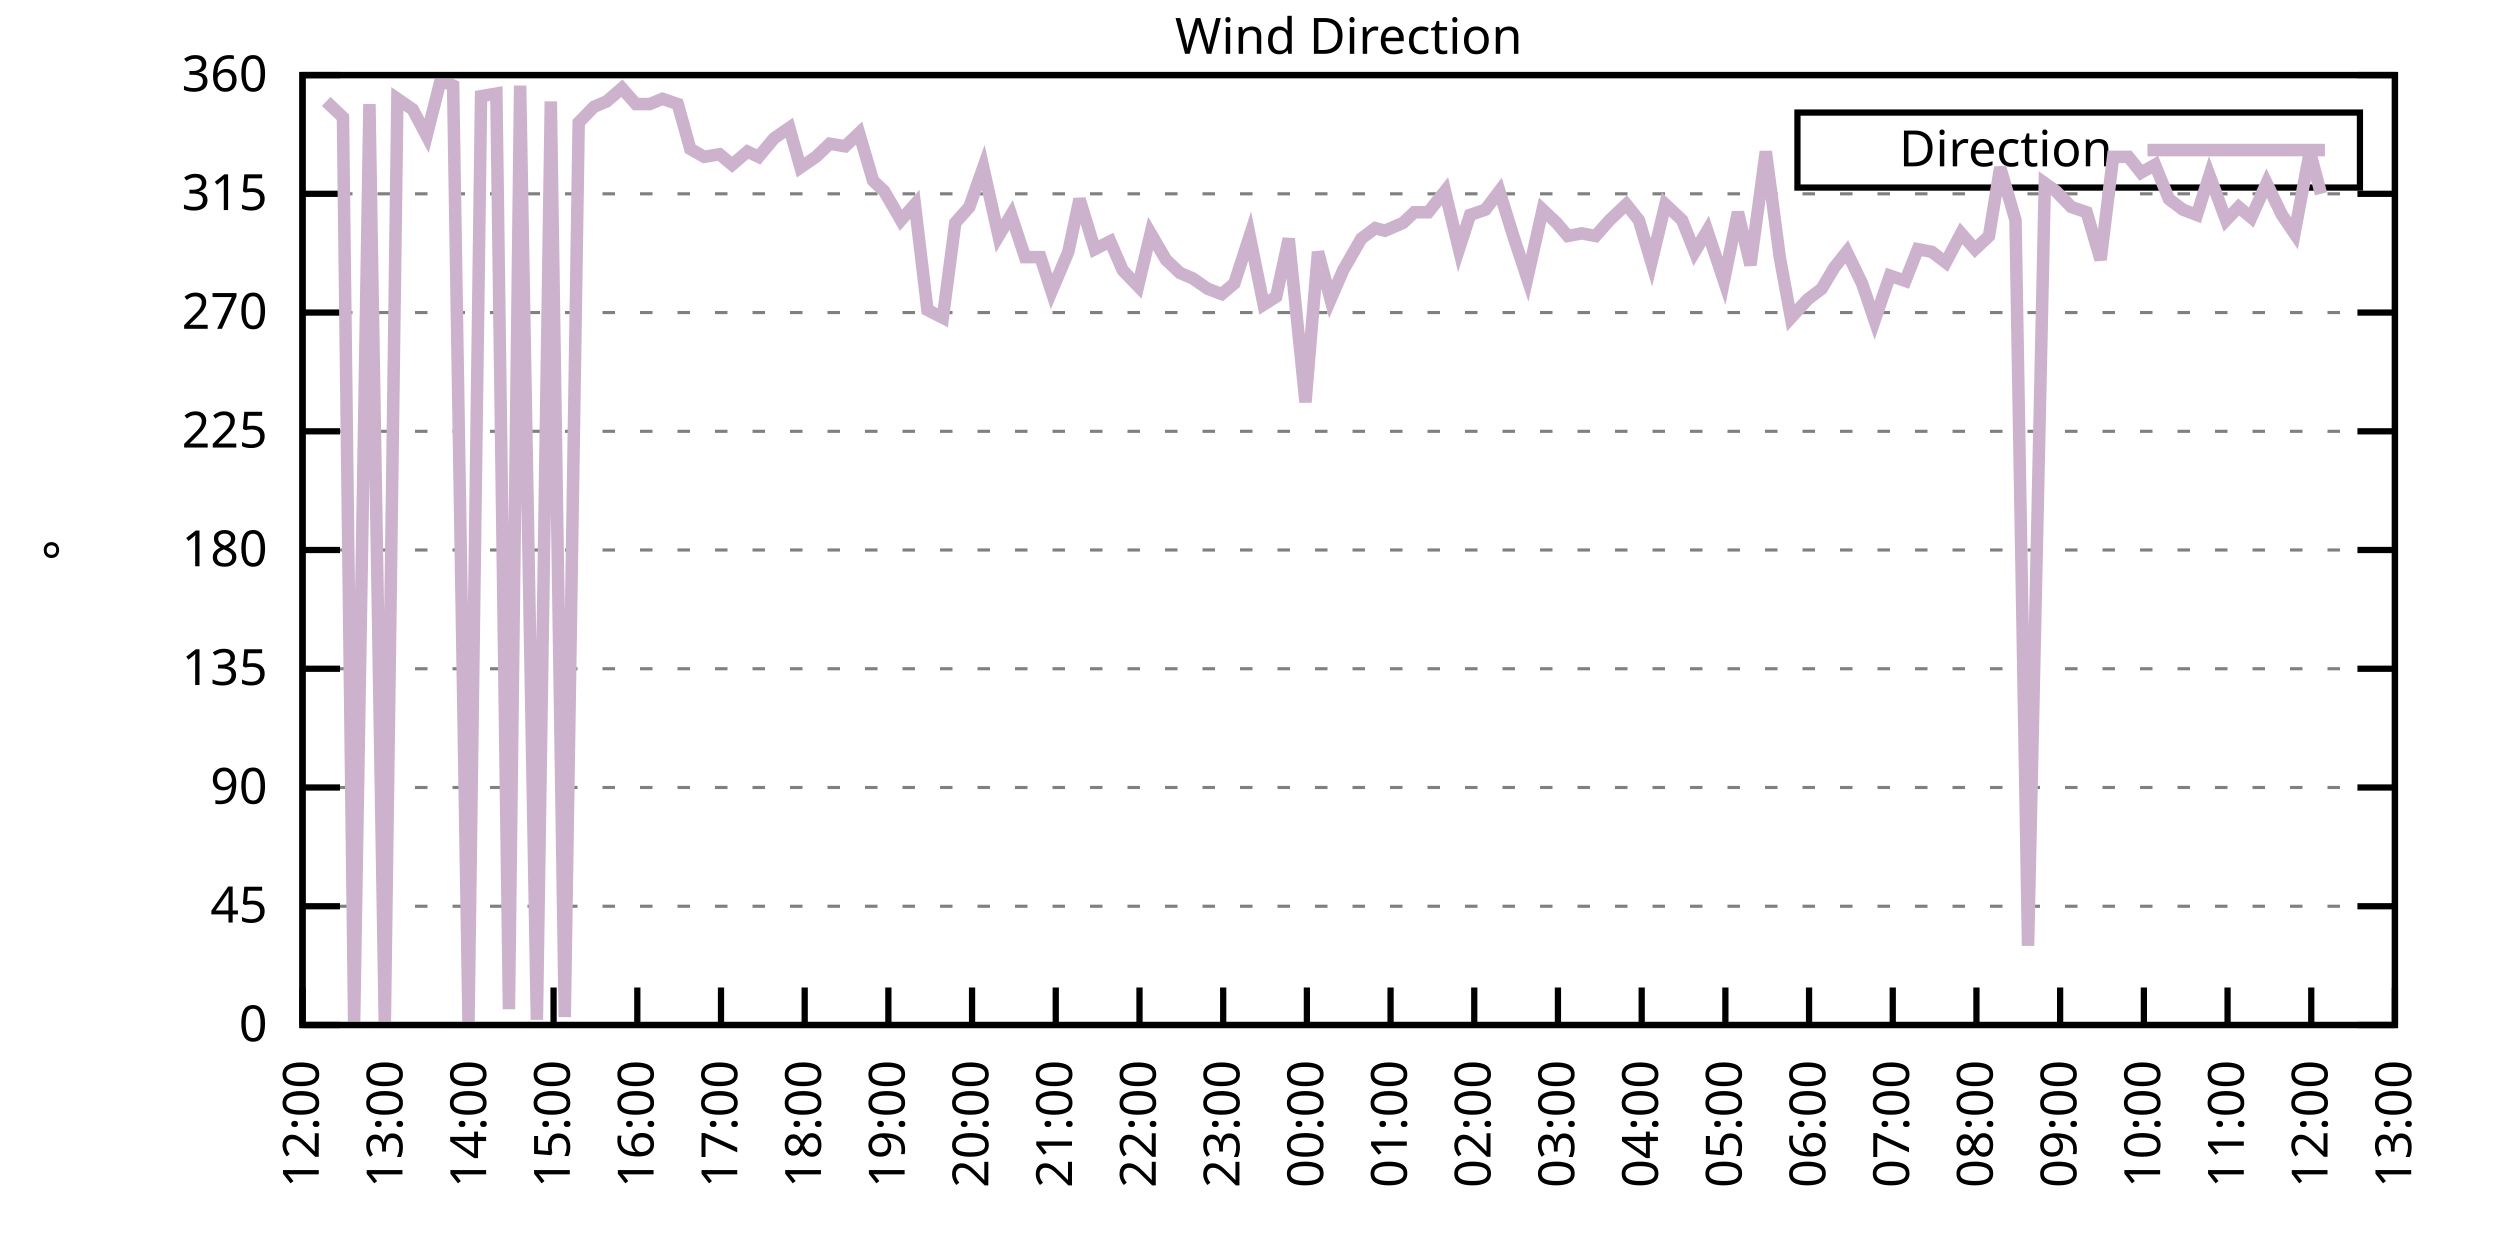
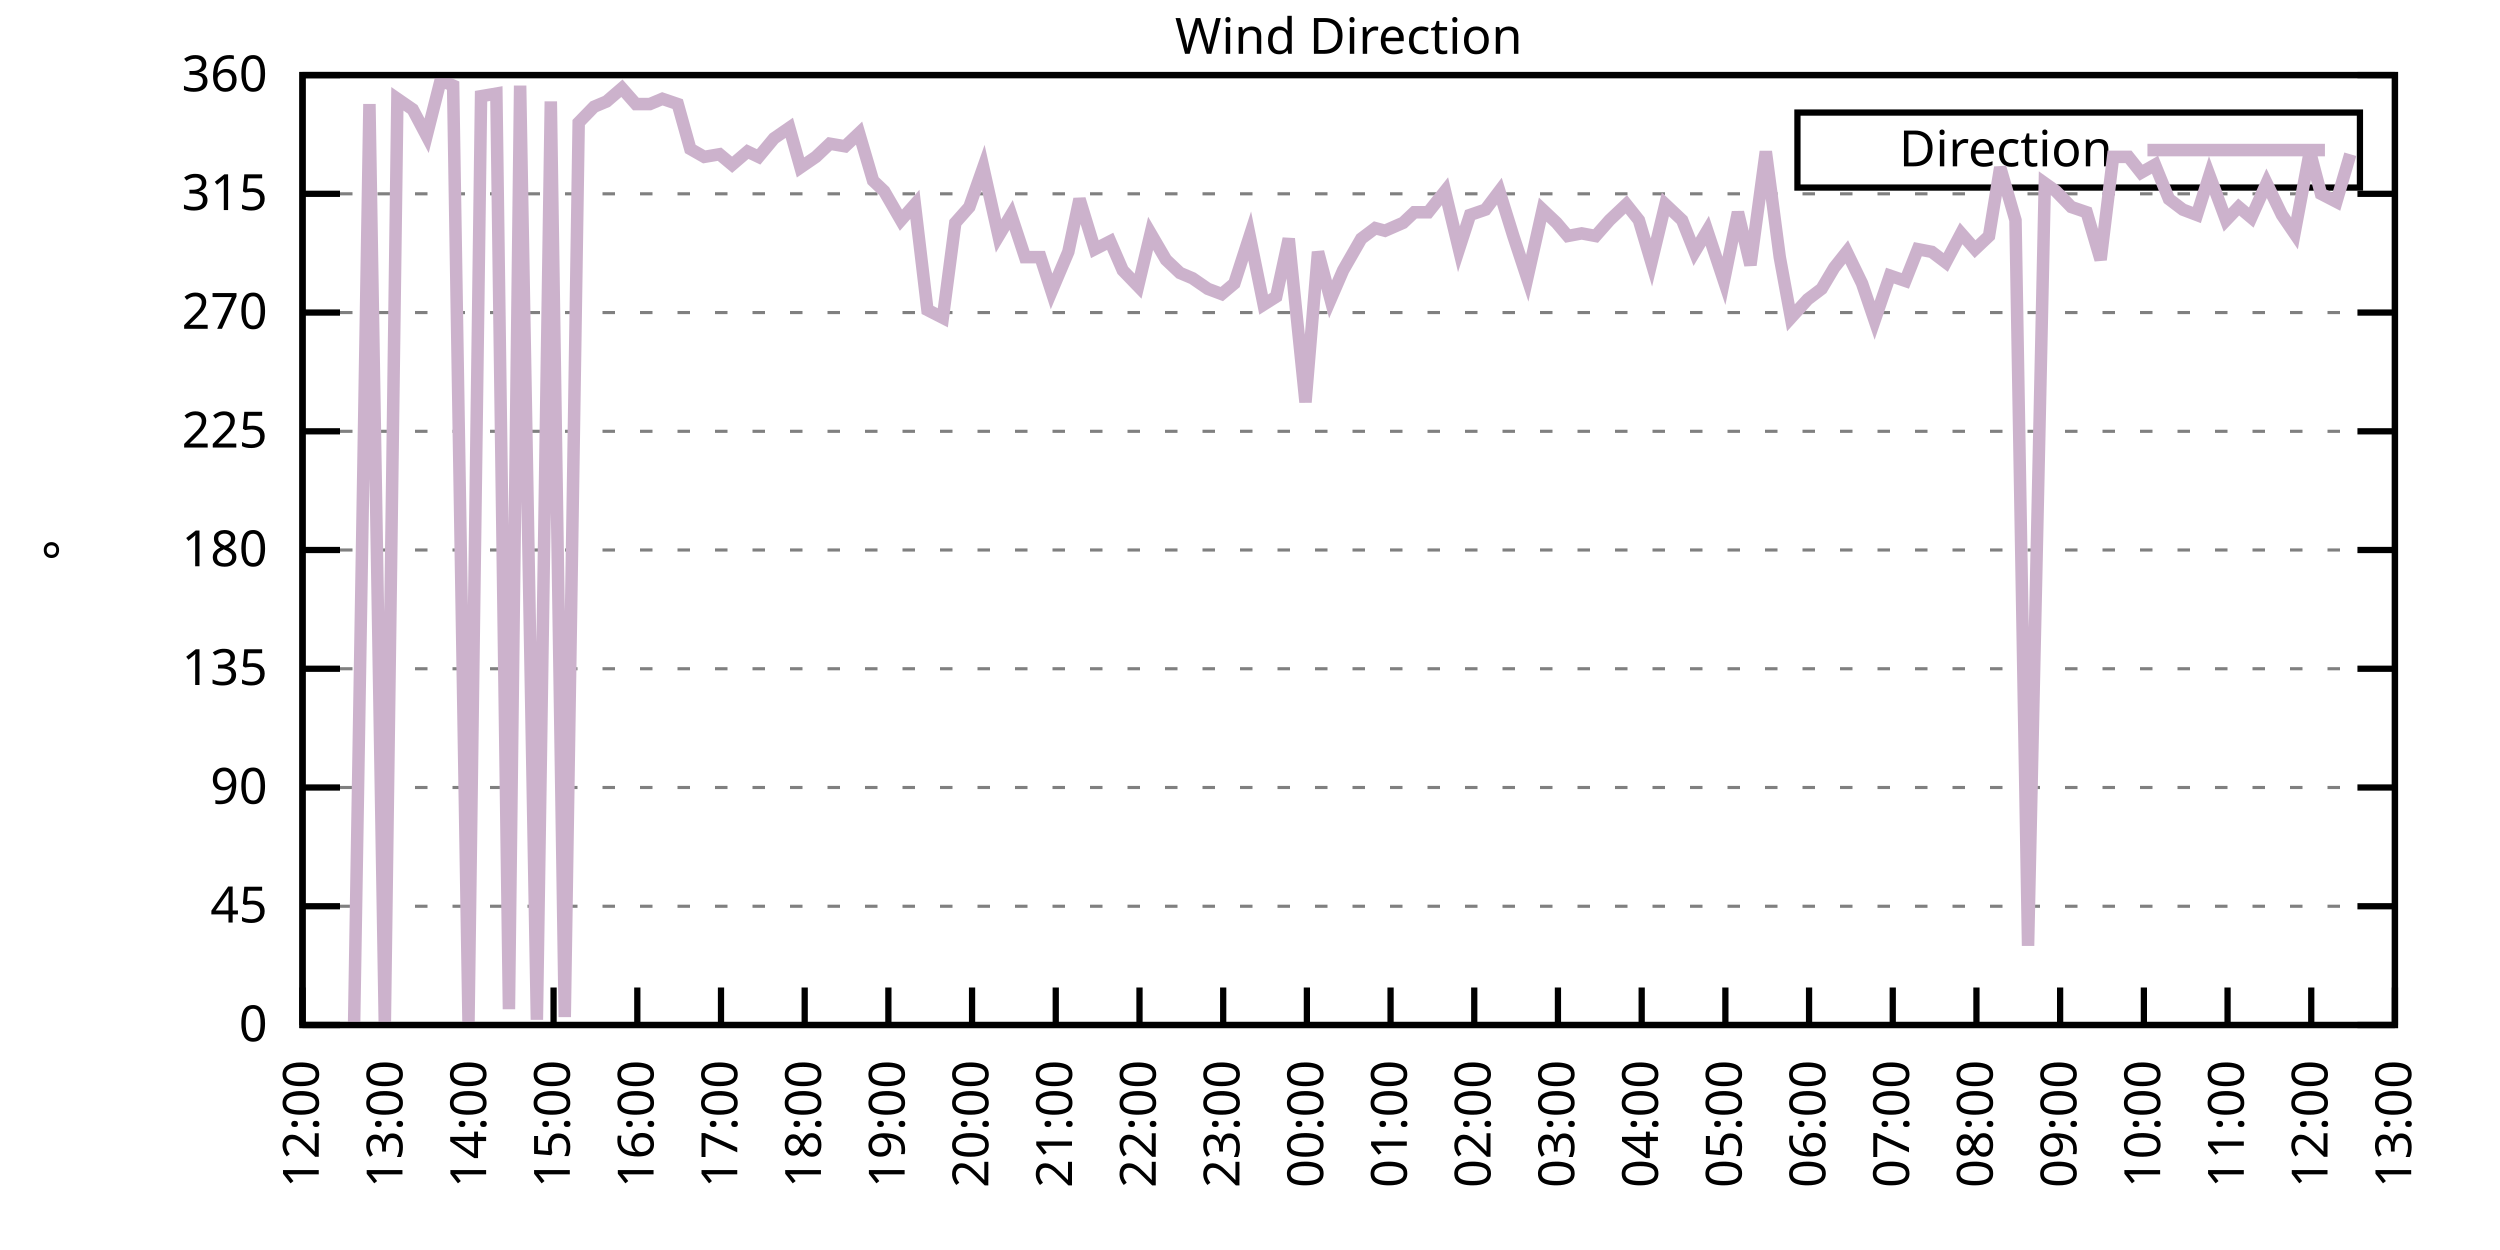
<svg xmlns="http://www.w3.org/2000/svg" xmlns:xlink="http://www.w3.org/1999/xlink" width="400" height="200" viewBox="0 0 400 200">
  <g id="gnuplot_canvas">
    <rect x="0" y="0" width="400" height="200" fill="none" />
    <defs>
      <circle id="gpDot" r="0.5" stroke-width="0.5" stroke="currentColor" />
      <path id="gpPt0" stroke-width="0.333" stroke="currentColor" d="M-1,0 h2 M0,-1 v2" />
      <path id="gpPt1" stroke-width="0.333" stroke="currentColor" d="M-1,-1 L1,1 M1,-1 L-1,1" />
      <path id="gpPt2" stroke-width="0.333" stroke="currentColor" d="M-1,0 L1,0 M0,-1 L0,1 M-1,-1 L1,1 M-1,1 L1,-1" />
      <rect id="gpPt3" stroke-width="0.333" stroke="currentColor" x="-1" y="-1" width="2" height="2" />
      <rect id="gpPt4" stroke-width="0.333" stroke="currentColor" fill="currentColor" x="-1" y="-1" width="2" height="2" />
      <circle id="gpPt5" stroke-width="0.333" stroke="currentColor" cx="0" cy="0" r="1" />
      <use xlink:href="#gpPt5" id="gpPt6" fill="currentColor" stroke="none" />
      <path id="gpPt7" stroke-width="0.333" stroke="currentColor" d="M0,-1.33 L-1.33,0.67 L1.33,0.67 z" />
      <use xlink:href="#gpPt7" id="gpPt8" fill="currentColor" stroke="none" />
      <use xlink:href="#gpPt7" id="gpPt9" stroke="currentColor" transform="rotate(180)" />
      <use xlink:href="#gpPt9" id="gpPt10" fill="currentColor" stroke="none" />
      <use xlink:href="#gpPt3" id="gpPt11" stroke="currentColor" transform="rotate(45)" />
      <use xlink:href="#gpPt11" id="gpPt12" fill="currentColor" stroke="none" />
      <path id="gpPt13" stroke-width="0.333" stroke="currentColor" d="M0,1.330 L1.265,0.411 L0.782,-1.067 L-0.782,-1.076 L-1.265,0.411 z" />
      <use xlink:href="#gpPt13" id="gpPt14" fill="currentColor" stroke="none" />
      <filter id="textbox" filterUnits="objectBoundingBox" x="0" y="0" height="1" width="1">
        <feFlood flood-color="white" flood-opacity="1" result="bgnd" />
        <feComposite in="SourceGraphic" in2="bgnd" operator="atop" />
      </filter>
      <filter id="greybox" filterUnits="objectBoundingBox" x="0" y="0" height="1" width="1">
        <feFlood flood-color="lightgrey" flood-opacity="1" result="grey" />
        <feComposite in="SourceGraphic" in2="grey" operator="atop" />
      </filter>
    </defs>
    <g fill="none" color="white" stroke="currentColor" stroke-width="1.00" stroke-linecap="butt" stroke-linejoin="miter">
</g>
    <g fill="none" color="black" stroke="currentColor" stroke-width="1.00" stroke-linecap="butt" stroke-linejoin="miter">
      <g stroke="none" shape-rendering="crispEdges">
        <polygon fill="rgb(255, 255, 255)" points="48.40,164.00 383.18,164.00 383.18,12.02 48.40,12.02 " />
      </g>
    </g>
    <g fill="none" color="black" stroke="currentColor" stroke-width="1.00" stroke-linecap="butt" stroke-linejoin="miter">
</g>
    <g fill="none" color="black" stroke="black" stroke-width="0.50" stroke-linecap="butt" stroke-linejoin="miter">
</g>
    <g fill="none" color="gray" stroke="currentColor" stroke-width="0.50" stroke-linecap="butt" stroke-linejoin="miter">
      <path stroke="gray" stroke-dasharray="2,4" class="gridline" d="M48.40,164.00 L383.19,164.00  " />
    </g>
    <g fill="none" color="gray" stroke="gray" stroke-width="1.00" stroke-linecap="butt" stroke-linejoin="miter">
</g>
    <g fill="none" color="black" stroke="currentColor" stroke-width="1.00" stroke-linecap="butt" stroke-linejoin="miter">
      <path stroke="black" d="M48.40,164.00 L54.40,164.00 M383.19,164.00 L377.19,164.00  " />
      <g transform="translate(42.80,166.60)" stroke="none" fill="black" font-family="Sans" font-size="8.00" text-anchor="end">
        <text>
          <tspan font-family="Sans"> 0</tspan>
        </text>
      </g>
    </g>
    <g fill="none" color="black" stroke="currentColor" stroke-width="1.00" stroke-linecap="butt" stroke-linejoin="miter">
</g>
    <g fill="none" color="black" stroke="black" stroke-width="0.50" stroke-linecap="butt" stroke-linejoin="miter">
</g>
    <g fill="none" color="gray" stroke="currentColor" stroke-width="0.50" stroke-linecap="butt" stroke-linejoin="miter">
      <path stroke="gray" stroke-dasharray="2,4" class="gridline" d="M48.40,145.00 L383.19,145.00  " />
    </g>
    <g fill="none" color="gray" stroke="gray" stroke-width="1.00" stroke-linecap="butt" stroke-linejoin="miter">
</g>
    <g fill="none" color="black" stroke="currentColor" stroke-width="1.00" stroke-linecap="butt" stroke-linejoin="miter">
      <path stroke="black" d="M48.40,145.00 L54.40,145.00 M383.19,145.00 L377.19,145.00  " />
      <g transform="translate(42.80,147.60)" stroke="none" fill="black" font-family="Sans" font-size="8.00" text-anchor="end">
        <text>
          <tspan font-family="Sans"> 45</tspan>
        </text>
      </g>
    </g>
    <g fill="none" color="black" stroke="currentColor" stroke-width="1.00" stroke-linecap="butt" stroke-linejoin="miter">
</g>
    <g fill="none" color="black" stroke="black" stroke-width="0.50" stroke-linecap="butt" stroke-linejoin="miter">
</g>
    <g fill="none" color="gray" stroke="currentColor" stroke-width="0.50" stroke-linecap="butt" stroke-linejoin="miter">
      <path stroke="gray" stroke-dasharray="2,4" class="gridline" d="M48.40,126.00 L383.19,126.00  " />
    </g>
    <g fill="none" color="gray" stroke="gray" stroke-width="1.00" stroke-linecap="butt" stroke-linejoin="miter">
</g>
    <g fill="none" color="black" stroke="currentColor" stroke-width="1.00" stroke-linecap="butt" stroke-linejoin="miter">
      <path stroke="black" d="M48.40,126.00 L54.40,126.00 M383.19,126.00 L377.19,126.00  " />
      <g transform="translate(42.80,128.60)" stroke="none" fill="black" font-family="Sans" font-size="8.00" text-anchor="end">
        <text>
          <tspan font-family="Sans"> 90</tspan>
        </text>
      </g>
    </g>
    <g fill="none" color="black" stroke="currentColor" stroke-width="1.00" stroke-linecap="butt" stroke-linejoin="miter">
</g>
    <g fill="none" color="black" stroke="black" stroke-width="0.50" stroke-linecap="butt" stroke-linejoin="miter">
</g>
    <g fill="none" color="gray" stroke="currentColor" stroke-width="0.50" stroke-linecap="butt" stroke-linejoin="miter">
      <path stroke="gray" stroke-dasharray="2,4" class="gridline" d="M48.40,107.00 L383.19,107.00  " />
    </g>
    <g fill="none" color="gray" stroke="gray" stroke-width="1.00" stroke-linecap="butt" stroke-linejoin="miter">
</g>
    <g fill="none" color="black" stroke="currentColor" stroke-width="1.00" stroke-linecap="butt" stroke-linejoin="miter">
      <path stroke="black" d="M48.40,107.00 L54.40,107.00 M383.19,107.00 L377.19,107.00  " />
      <g transform="translate(42.80,109.60)" stroke="none" fill="black" font-family="Sans" font-size="8.00" text-anchor="end">
        <text>
          <tspan font-family="Sans"> 135</tspan>
        </text>
      </g>
    </g>
    <g fill="none" color="black" stroke="currentColor" stroke-width="1.00" stroke-linecap="butt" stroke-linejoin="miter">
</g>
    <g fill="none" color="black" stroke="black" stroke-width="0.50" stroke-linecap="butt" stroke-linejoin="miter">
</g>
    <g fill="none" color="gray" stroke="currentColor" stroke-width="0.50" stroke-linecap="butt" stroke-linejoin="miter">
      <path stroke="gray" stroke-dasharray="2,4" class="gridline" d="M48.40,88.00 L383.19,88.00  " />
    </g>
    <g fill="none" color="gray" stroke="gray" stroke-width="1.00" stroke-linecap="butt" stroke-linejoin="miter">
</g>
    <g fill="none" color="black" stroke="currentColor" stroke-width="1.00" stroke-linecap="butt" stroke-linejoin="miter">
      <path stroke="black" d="M48.40,88.00 L54.40,88.00 M383.19,88.00 L377.19,88.00  " />
      <g transform="translate(42.80,90.60)" stroke="none" fill="black" font-family="Sans" font-size="8.00" text-anchor="end">
        <text>
          <tspan font-family="Sans"> 180</tspan>
        </text>
      </g>
    </g>
    <g fill="none" color="black" stroke="currentColor" stroke-width="1.00" stroke-linecap="butt" stroke-linejoin="miter">
</g>
    <g fill="none" color="black" stroke="black" stroke-width="0.50" stroke-linecap="butt" stroke-linejoin="miter">
</g>
    <g fill="none" color="gray" stroke="currentColor" stroke-width="0.50" stroke-linecap="butt" stroke-linejoin="miter">
      <path stroke="gray" stroke-dasharray="2,4" class="gridline" d="M48.40,69.01 L383.19,69.01  " />
    </g>
    <g fill="none" color="gray" stroke="gray" stroke-width="1.00" stroke-linecap="butt" stroke-linejoin="miter">
</g>
    <g fill="none" color="black" stroke="currentColor" stroke-width="1.00" stroke-linecap="butt" stroke-linejoin="miter">
      <path stroke="black" d="M48.40,69.01 L54.40,69.01 M383.19,69.01 L377.19,69.01  " />
      <g transform="translate(42.80,71.61)" stroke="none" fill="black" font-family="Sans" font-size="8.00" text-anchor="end">
        <text>
          <tspan font-family="Sans"> 225</tspan>
        </text>
      </g>
    </g>
    <g fill="none" color="black" stroke="currentColor" stroke-width="1.00" stroke-linecap="butt" stroke-linejoin="miter">
</g>
    <g fill="none" color="black" stroke="black" stroke-width="0.50" stroke-linecap="butt" stroke-linejoin="miter">
</g>
    <g fill="none" color="gray" stroke="currentColor" stroke-width="0.50" stroke-linecap="butt" stroke-linejoin="miter">
      <path stroke="gray" stroke-dasharray="2,4" class="gridline" d="M48.40,50.01 L383.19,50.01  " />
    </g>
    <g fill="none" color="gray" stroke="gray" stroke-width="1.00" stroke-linecap="butt" stroke-linejoin="miter">
</g>
    <g fill="none" color="black" stroke="currentColor" stroke-width="1.00" stroke-linecap="butt" stroke-linejoin="miter">
      <path stroke="black" d="M48.40,50.01 L54.40,50.01 M383.19,50.01 L377.19,50.01  " />
      <g transform="translate(42.80,52.61)" stroke="none" fill="black" font-family="Sans" font-size="8.00" text-anchor="end">
        <text>
          <tspan font-family="Sans"> 270</tspan>
        </text>
      </g>
    </g>
    <g fill="none" color="black" stroke="currentColor" stroke-width="1.00" stroke-linecap="butt" stroke-linejoin="miter">
</g>
    <g fill="none" color="black" stroke="black" stroke-width="0.50" stroke-linecap="butt" stroke-linejoin="miter">
</g>
    <g fill="none" color="gray" stroke="currentColor" stroke-width="0.50" stroke-linecap="butt" stroke-linejoin="miter">
      <path stroke="gray" stroke-dasharray="2,4" class="gridline" d="M48.40,31.01 L383.19,31.01  " />
    </g>
    <g fill="none" color="gray" stroke="gray" stroke-width="1.00" stroke-linecap="butt" stroke-linejoin="miter">
</g>
    <g fill="none" color="black" stroke="currentColor" stroke-width="1.00" stroke-linecap="butt" stroke-linejoin="miter">
      <path stroke="black" d="M48.40,31.01 L54.40,31.01 M383.19,31.01 L377.19,31.01  " />
      <g transform="translate(42.80,33.61)" stroke="none" fill="black" font-family="Sans" font-size="8.00" text-anchor="end">
        <text>
          <tspan font-family="Sans"> 315</tspan>
        </text>
      </g>
    </g>
    <g fill="none" color="black" stroke="currentColor" stroke-width="1.00" stroke-linecap="butt" stroke-linejoin="miter">
</g>
    <g fill="none" color="black" stroke="black" stroke-width="0.50" stroke-linecap="butt" stroke-linejoin="miter">
</g>
    <g fill="none" color="gray" stroke="currentColor" stroke-width="0.50" stroke-linecap="butt" stroke-linejoin="miter">
      <path stroke="gray" stroke-dasharray="2,4" class="gridline" d="M48.40,12.01 L383.19,12.01  " />
    </g>
    <g fill="none" color="gray" stroke="gray" stroke-width="1.00" stroke-linecap="butt" stroke-linejoin="miter">
</g>
    <g fill="none" color="black" stroke="currentColor" stroke-width="1.00" stroke-linecap="butt" stroke-linejoin="miter">
      <path stroke="black" d="M48.40,12.01 L54.40,12.01 M383.19,12.01 L377.19,12.01  " />
      <g transform="translate(42.80,14.61)" stroke="none" fill="black" font-family="Sans" font-size="8.00" text-anchor="end">
        <text>
          <tspan font-family="Sans"> 360</tspan>
        </text>
      </g>
    </g>
    <g fill="none" color="black" stroke="currentColor" stroke-width="1.00" stroke-linecap="butt" stroke-linejoin="miter">
      <path stroke="black" d="M48.40,164.00 L48.40,158.00  " />
      <g transform="translate(51.00,169.60) rotate(270.00)" stroke="none" fill="black" font-family="Sans" font-size="8.00" text-anchor="end">
        <text>
          <tspan font-family="Sans">12:00</tspan>
        </text>
      </g>
    </g>
    <g fill="none" color="black" stroke="currentColor" stroke-width="1.00" stroke-linecap="butt" stroke-linejoin="miter">
      <path stroke="black" d="M61.79,164.00 L61.79,158.00  " />
      <g transform="translate(64.39,169.60) rotate(270.00)" stroke="none" fill="black" font-family="Sans" font-size="8.00" text-anchor="end">
        <text>
          <tspan font-family="Sans">13:00</tspan>
        </text>
      </g>
    </g>
    <g fill="none" color="black" stroke="currentColor" stroke-width="1.00" stroke-linecap="butt" stroke-linejoin="miter">
      <path stroke="black" d="M75.18,164.00 L75.18,158.00  " />
      <g transform="translate(77.78,169.60) rotate(270.00)" stroke="none" fill="black" font-family="Sans" font-size="8.00" text-anchor="end">
        <text>
          <tspan font-family="Sans">14:00</tspan>
        </text>
      </g>
    </g>
    <g fill="none" color="black" stroke="currentColor" stroke-width="1.00" stroke-linecap="butt" stroke-linejoin="miter">
      <path stroke="black" d="M88.57,164.00 L88.57,158.00  " />
      <g transform="translate(91.17,169.60) rotate(270.00)" stroke="none" fill="black" font-family="Sans" font-size="8.00" text-anchor="end">
        <text>
          <tspan font-family="Sans">15:00</tspan>
        </text>
      </g>
    </g>
    <g fill="none" color="black" stroke="currentColor" stroke-width="1.00" stroke-linecap="butt" stroke-linejoin="miter">
      <path stroke="black" d="M101.97,164.00 L101.97,158.00  " />
      <g transform="translate(104.57,169.60) rotate(270.00)" stroke="none" fill="black" font-family="Sans" font-size="8.00" text-anchor="end">
        <text>
          <tspan font-family="Sans">16:00</tspan>
        </text>
      </g>
    </g>
    <g fill="none" color="black" stroke="currentColor" stroke-width="1.00" stroke-linecap="butt" stroke-linejoin="miter">
      <path stroke="black" d="M115.36,164.00 L115.36,158.00  " />
      <g transform="translate(117.96,169.60) rotate(270.00)" stroke="none" fill="black" font-family="Sans" font-size="8.00" text-anchor="end">
        <text>
          <tspan font-family="Sans">17:00</tspan>
        </text>
      </g>
    </g>
    <g fill="none" color="black" stroke="currentColor" stroke-width="1.00" stroke-linecap="butt" stroke-linejoin="miter">
      <path stroke="black" d="M128.75,164.00 L128.75,158.00  " />
      <g transform="translate(131.35,169.60) rotate(270.00)" stroke="none" fill="black" font-family="Sans" font-size="8.00" text-anchor="end">
        <text>
          <tspan font-family="Sans">18:00</tspan>
        </text>
      </g>
    </g>
    <g fill="none" color="black" stroke="currentColor" stroke-width="1.00" stroke-linecap="butt" stroke-linejoin="miter">
      <path stroke="black" d="M142.14,164.00 L142.14,158.00  " />
      <g transform="translate(144.74,169.60) rotate(270.00)" stroke="none" fill="black" font-family="Sans" font-size="8.00" text-anchor="end">
        <text>
          <tspan font-family="Sans">19:00</tspan>
        </text>
      </g>
    </g>
    <g fill="none" color="black" stroke="currentColor" stroke-width="1.00" stroke-linecap="butt" stroke-linejoin="miter">
      <path stroke="black" d="M155.53,164.00 L155.53,158.00  " />
      <g transform="translate(158.13,169.60) rotate(270.00)" stroke="none" fill="black" font-family="Sans" font-size="8.00" text-anchor="end">
        <text>
          <tspan font-family="Sans">20:00</tspan>
        </text>
      </g>
    </g>
    <g fill="none" color="black" stroke="currentColor" stroke-width="1.00" stroke-linecap="butt" stroke-linejoin="miter">
      <path stroke="black" d="M168.92,164.00 L168.92,158.00  " />
      <g transform="translate(171.52,169.60) rotate(270.00)" stroke="none" fill="black" font-family="Sans" font-size="8.00" text-anchor="end">
        <text>
          <tspan font-family="Sans">21:00</tspan>
        </text>
      </g>
    </g>
    <g fill="none" color="black" stroke="currentColor" stroke-width="1.00" stroke-linecap="butt" stroke-linejoin="miter">
      <path stroke="black" d="M182.32,164.00 L182.32,158.00  " />
      <g transform="translate(184.92,169.60) rotate(270.00)" stroke="none" fill="black" font-family="Sans" font-size="8.00" text-anchor="end">
        <text>
          <tspan font-family="Sans">22:00</tspan>
        </text>
      </g>
    </g>
    <g fill="none" color="black" stroke="currentColor" stroke-width="1.00" stroke-linecap="butt" stroke-linejoin="miter">
      <path stroke="black" d="M195.71,164.00 L195.71,158.00  " />
      <g transform="translate(198.31,169.60) rotate(270.00)" stroke="none" fill="black" font-family="Sans" font-size="8.00" text-anchor="end">
        <text>
          <tspan font-family="Sans">23:00</tspan>
        </text>
      </g>
    </g>
    <g fill="none" color="black" stroke="currentColor" stroke-width="1.00" stroke-linecap="butt" stroke-linejoin="miter">
      <path stroke="black" d="M209.10,164.00 L209.10,158.00  " />
      <g transform="translate(211.70,169.60) rotate(270.00)" stroke="none" fill="black" font-family="Sans" font-size="8.00" text-anchor="end">
        <text>
          <tspan font-family="Sans">00:00</tspan>
        </text>
      </g>
    </g>
    <g fill="none" color="black" stroke="currentColor" stroke-width="1.00" stroke-linecap="butt" stroke-linejoin="miter">
      <path stroke="black" d="M222.49,164.00 L222.49,158.00  " />
      <g transform="translate(225.09,169.60) rotate(270.00)" stroke="none" fill="black" font-family="Sans" font-size="8.00" text-anchor="end">
        <text>
          <tspan font-family="Sans">01:00</tspan>
        </text>
      </g>
    </g>
    <g fill="none" color="black" stroke="currentColor" stroke-width="1.00" stroke-linecap="butt" stroke-linejoin="miter">
      <path stroke="black" d="M235.88,164.00 L235.88,158.00  " />
      <g transform="translate(238.48,169.60) rotate(270.00)" stroke="none" fill="black" font-family="Sans" font-size="8.00" text-anchor="end">
        <text>
          <tspan font-family="Sans">02:00</tspan>
        </text>
      </g>
    </g>
    <g fill="none" color="black" stroke="currentColor" stroke-width="1.00" stroke-linecap="butt" stroke-linejoin="miter">
      <path stroke="black" d="M249.27,164.00 L249.27,158.00  " />
      <g transform="translate(251.87,169.60) rotate(270.00)" stroke="none" fill="black" font-family="Sans" font-size="8.00" text-anchor="end">
        <text>
          <tspan font-family="Sans">03:00</tspan>
        </text>
      </g>
    </g>
    <g fill="none" color="black" stroke="currentColor" stroke-width="1.00" stroke-linecap="butt" stroke-linejoin="miter">
      <path stroke="black" d="M262.67,164.00 L262.67,158.00  " />
      <g transform="translate(265.27,169.60) rotate(270.00)" stroke="none" fill="black" font-family="Sans" font-size="8.00" text-anchor="end">
        <text>
          <tspan font-family="Sans">04:00</tspan>
        </text>
      </g>
    </g>
    <g fill="none" color="black" stroke="currentColor" stroke-width="1.00" stroke-linecap="butt" stroke-linejoin="miter">
      <path stroke="black" d="M276.06,164.00 L276.06,158.00  " />
      <g transform="translate(278.66,169.60) rotate(270.00)" stroke="none" fill="black" font-family="Sans" font-size="8.00" text-anchor="end">
        <text>
          <tspan font-family="Sans">05:00</tspan>
        </text>
      </g>
    </g>
    <g fill="none" color="black" stroke="currentColor" stroke-width="1.00" stroke-linecap="butt" stroke-linejoin="miter">
      <path stroke="black" d="M289.45,164.00 L289.45,158.00  " />
      <g transform="translate(292.05,169.60) rotate(270.00)" stroke="none" fill="black" font-family="Sans" font-size="8.00" text-anchor="end">
        <text>
          <tspan font-family="Sans">06:00</tspan>
        </text>
      </g>
    </g>
    <g fill="none" color="black" stroke="currentColor" stroke-width="1.00" stroke-linecap="butt" stroke-linejoin="miter">
      <path stroke="black" d="M302.84,164.00 L302.84,158.00  " />
      <g transform="translate(305.44,169.60) rotate(270.00)" stroke="none" fill="black" font-family="Sans" font-size="8.00" text-anchor="end">
        <text>
          <tspan font-family="Sans">07:00</tspan>
        </text>
      </g>
    </g>
    <g fill="none" color="black" stroke="currentColor" stroke-width="1.00" stroke-linecap="butt" stroke-linejoin="miter">
      <path stroke="black" d="M316.23,164.00 L316.23,158.00  " />
      <g transform="translate(318.83,169.60) rotate(270.00)" stroke="none" fill="black" font-family="Sans" font-size="8.00" text-anchor="end">
        <text>
          <tspan font-family="Sans">08:00</tspan>
        </text>
      </g>
    </g>
    <g fill="none" color="black" stroke="currentColor" stroke-width="1.00" stroke-linecap="butt" stroke-linejoin="miter">
      <path stroke="black" d="M329.62,164.00 L329.62,158.00  " />
      <g transform="translate(332.22,169.60) rotate(270.00)" stroke="none" fill="black" font-family="Sans" font-size="8.00" text-anchor="end">
        <text>
          <tspan font-family="Sans">09:00</tspan>
        </text>
      </g>
    </g>
    <g fill="none" color="black" stroke="currentColor" stroke-width="1.00" stroke-linecap="butt" stroke-linejoin="miter">
      <path stroke="black" d="M343.02,164.00 L343.02,158.00  " />
      <g transform="translate(345.62,169.60) rotate(270.00)" stroke="none" fill="black" font-family="Sans" font-size="8.00" text-anchor="end">
        <text>
          <tspan font-family="Sans">10:00</tspan>
        </text>
      </g>
    </g>
    <g fill="none" color="black" stroke="currentColor" stroke-width="1.00" stroke-linecap="butt" stroke-linejoin="miter">
      <path stroke="black" d="M356.41,164.00 L356.41,158.00  " />
      <g transform="translate(359.01,169.60) rotate(270.00)" stroke="none" fill="black" font-family="Sans" font-size="8.00" text-anchor="end">
        <text>
          <tspan font-family="Sans">11:00</tspan>
        </text>
      </g>
    </g>
    <g fill="none" color="black" stroke="currentColor" stroke-width="1.00" stroke-linecap="butt" stroke-linejoin="miter">
      <path stroke="black" d="M369.80,164.00 L369.80,158.00  " />
      <g transform="translate(372.40,169.60) rotate(270.00)" stroke="none" fill="black" font-family="Sans" font-size="8.00" text-anchor="end">
        <text>
          <tspan font-family="Sans">12:00</tspan>
        </text>
      </g>
    </g>
    <g fill="none" color="black" stroke="currentColor" stroke-width="1.00" stroke-linecap="butt" stroke-linejoin="miter">
      <path stroke="black" d="M383.19,164.00 L383.19,158.00  " />
      <g transform="translate(385.79,169.60) rotate(270.00)" stroke="none" fill="black" font-family="Sans" font-size="8.00" text-anchor="end">
        <text>
          <tspan font-family="Sans">13:00</tspan>
        </text>
      </g>
    </g>
    <g fill="none" color="black" stroke="currentColor" stroke-width="1.00" stroke-linecap="butt" stroke-linejoin="miter">
</g>
    <g fill="none" color="black" stroke="currentColor" stroke-width="1.00" stroke-linecap="butt" stroke-linejoin="miter">
      <path stroke="black" d="M48.40,12.01 L48.40,164.00 L383.19,164.00 L383.19,12.01 L48.40,12.01 Z  " />
    </g>
    <g fill="none" color="black" stroke="currentColor" stroke-width="1.00" stroke-linecap="butt" stroke-linejoin="miter">
</g>
    <g fill="none" color="black" stroke="currentColor" stroke-width="1.00" stroke-linecap="butt" stroke-linejoin="miter">
      <path stroke="black" d="M287.59,30.01 L287.59,18.01 L377.59,18.01 L377.59,30.01 L287.59,30.01 Z  " />
    </g>
    <g id="Wind_direction_plot_1">
      <g fill="none" color="white" stroke="black" stroke-width="2.00" stroke-linecap="butt" stroke-linejoin="miter">
</g>
      <g fill="none" color="black" stroke="currentColor" stroke-width="2.00" stroke-linecap="butt" stroke-linejoin="miter">
        <g transform="translate(337.99,26.61)" stroke="none" fill="black" font-family="Sans" font-size="8.00" text-anchor="end">
          <text>
            <tspan font-family="Sans">Direction</tspan>
          </text>
        </g>
      </g>
      <g fill="none" color="black" stroke="currentColor" stroke-width="2.00" stroke-linecap="butt" stroke-linejoin="miter">
-         <path stroke="rgb(204, 178, 204)" d="M343.59,24.01 L371.99,24.01 M52.19,16.23 L54.87,18.77 L56.66,163.58 L59.11,16.65 L61.57,164.00 L63.58,15.81   L66.03,17.50 L68.26,21.72 L70.50,12.85 L72.50,13.70 L74.96,163.58 L76.97,15.39 L79.42,14.97 L81.43,161.47   L83.22,13.70 L85.90,163.16 L88.13,16.23 L90.36,162.73 L92.59,19.61 L95.05,17.08 L97.06,16.23 L99.51,14.12   L101.74,16.65 L103.98,16.65 L105.98,15.81 L108.44,16.65 L110.45,23.83 L112.68,25.10 L115.13,24.68 L117.14,26.36   L119.60,24.25 L121.38,25.10 L123.84,22.14 L126.29,20.45 L128.08,26.79 L130.54,25.10 L132.77,22.99 L135.22,23.41   L137.45,21.30 L139.69,28.90 L141.47,30.59 L144.15,35.23 L146.38,32.70 L148.39,49.59 L150.85,50.85 L152.85,35.65   L155.09,33.12 L157.32,26.79 L159.77,37.76 L161.78,34.39 L164.01,41.14 L166.47,41.14 L168.25,46.63 L170.93,40.30   L172.72,31.85 L175.17,39.87 L177.63,38.61 L179.64,43.25 L182.09,45.79 L184.10,37.34 L186.56,41.56 L188.79,43.67   L190.80,44.52 L193.25,46.21 L195.48,47.05 L197.49,45.36 L199.95,37.76 L202.18,48.74 L204.19,47.47 L206.20,38.19   L208.88,64.36 L210.88,40.30 L212.89,47.90 L214.90,43.25 L217.80,38.19 L220.04,36.50 L221.60,36.92 L224.50,35.65   L226.29,33.96 L228.52,33.96 L231.20,30.59 L233.43,39.87 L235.21,34.39 L237.67,33.54 L239.90,30.59 L242.13,37.76   L244.36,44.52 L246.82,33.54 L249.05,35.65 L250.84,37.76 L253.07,37.34 L255.30,37.76 L257.53,35.23 L260.21,32.70   L262.22,35.23 L264.23,41.99 L266.46,32.70 L269.14,35.23 L271.15,40.30 L273.16,36.92 L275.83,44.94 L278.07,33.96   L280.07,42.41 L282.53,24.25 L284.76,41.14 L286.55,50.85 L289.23,47.90 L291.46,46.21 L293.47,42.83 L295.48,40.30   L297.93,45.36 L299.94,51.27 L302.39,44.10 L304.85,44.94 L306.86,39.87 L309.09,40.30 L311.32,41.99 L313.78,37.34   L316.01,39.87 L318.24,37.76 L320.03,26.79 L322.48,35.23 L324.49,151.33 L327.17,29.32 L328.95,30.59 L331.41,33.12   L333.86,33.96 L336.10,41.56 L338.10,25.10 L340.56,25.10 L342.57,27.63 L344.80,26.36 L347.03,31.85 L349.26,33.54   L351.50,34.39 L353.51,28.05 L356.18,35.23 L358.19,33.12 L360.20,34.81 L362.66,29.32 L365.11,34.39 L367.12,37.34   L369.58,24.25 L371.36,31.01  " />
+         <path stroke="rgb(204, 178, 204)" d="M343.59,24.01 L371.99,24.01 M56.66,163.58 L59.11,16.65 L61.57,164.00 L63.58,15.81 L66.03,17.50 L68.26,21.72   L70.50,12.85 L72.50,13.70 L74.96,163.58 L76.97,15.39 L79.42,14.97 L81.43,161.47 L83.22,13.70 L85.90,163.16   L88.13,16.23 L90.36,162.73 L92.59,19.61 L95.05,17.08 L97.06,16.23 L99.51,14.12 L101.74,16.65 L103.98,16.65   L105.98,15.81 L108.44,16.65 L110.45,23.83 L112.68,25.10 L115.13,24.68 L117.14,26.36 L119.60,24.25 L121.38,25.10   L123.84,22.14 L126.29,20.45 L128.08,26.79 L130.54,25.10 L132.77,22.99 L135.22,23.41 L137.45,21.30 L139.69,28.90   L141.47,30.59 L144.15,35.23 L146.38,32.70 L148.39,49.59 L150.85,50.85 L152.85,35.65 L155.09,33.12 L157.32,26.79   L159.77,37.76 L161.78,34.39 L164.01,41.14 L166.47,41.14 L168.25,46.63 L170.93,40.30 L172.72,31.85 L175.17,39.87   L177.63,38.61 L179.64,43.25 L182.09,45.79 L184.10,37.34 L186.56,41.56 L188.79,43.67 L190.80,44.52 L193.25,46.21   L195.48,47.05 L197.49,45.36 L199.95,37.76 L202.18,48.74 L204.19,47.47 L206.20,38.19 L208.88,64.36 L210.88,40.30   L212.89,47.90 L214.90,43.25 L217.80,38.19 L220.04,36.50 L221.60,36.92 L224.50,35.65 L226.29,33.96 L228.52,33.96   L231.20,30.59 L233.43,39.87 L235.21,34.39 L237.67,33.54 L239.90,30.59 L242.13,37.76 L244.36,44.52 L246.82,33.54   L249.05,35.65 L250.84,37.76 L253.07,37.34 L255.30,37.76 L257.53,35.23 L260.21,32.70 L262.22,35.23 L264.23,41.99   L266.46,32.70 L269.14,35.23 L271.15,40.30 L273.16,36.92 L275.83,44.94 L278.07,33.96 L280.07,42.41 L282.53,24.25   L284.76,41.14 L286.55,50.85 L289.23,47.90 L291.46,46.21 L293.47,42.83 L295.48,40.30 L297.93,45.36 L299.94,51.27   L302.39,44.10 L304.85,44.94 L306.86,39.87 L309.09,40.30 L311.32,41.99 L313.78,37.34 L316.01,39.87 L318.24,37.76   L320.03,26.79 L322.48,35.23 L324.49,151.33 L327.17,29.32 L328.95,30.59 L331.41,33.12 L333.86,33.96 L336.10,41.56   L338.10,25.10 L340.56,25.10 L342.57,27.63 L344.80,26.36 L347.03,31.85 L349.26,33.54 L351.50,34.39 L353.51,28.05   L356.18,35.23 L358.19,33.12 L360.20,34.81 L362.66,29.32 L365.11,34.39 L367.12,37.34 L369.58,24.25 L371.36,31.01   L373.82,32.28 L376.05,24.68  " />
      </g>
    </g>
    <g fill="none" color="black" stroke="currentColor" stroke-width="2.00" stroke-linecap="butt" stroke-linejoin="miter">
</g>
    <g fill="none" color="black" stroke="black" stroke-width="1.00" stroke-linecap="butt" stroke-linejoin="miter">
</g>
    <g fill="none" color="black" stroke="currentColor" stroke-width="1.00" stroke-linecap="butt" stroke-linejoin="miter">
      <path stroke="black" d="M48.40,12.01 L48.40,164.00 L383.19,164.00 L383.19,12.01 L48.40,12.01 Z  " />
      <g transform="translate(12.80,88.01) rotate(270.00)" stroke="none" fill="black" font-family="Sans" font-size="8.00" text-anchor="middle">
        <text>
          <tspan font-family="Sans">°</tspan>
        </text>
      </g>
    </g>
    <g fill="none" color="black" stroke="currentColor" stroke-width="1.00" stroke-linecap="butt" stroke-linejoin="miter">
</g>
    <g fill="none" color="black" stroke="currentColor" stroke-width="1.00" stroke-linecap="butt" stroke-linejoin="miter">
      <g transform="translate(215.79,8.61)" stroke="none" fill="black" font-family="Sans" font-size="8.00" text-anchor="middle">
        <text>
          <tspan font-family="Sans">Wind Direction</tspan>
        </text>
      </g>
    </g>
    <g fill="none" color="black" stroke="currentColor" stroke-width="1.00" stroke-linecap="butt" stroke-linejoin="miter">
</g>
  </g>
</svg>
